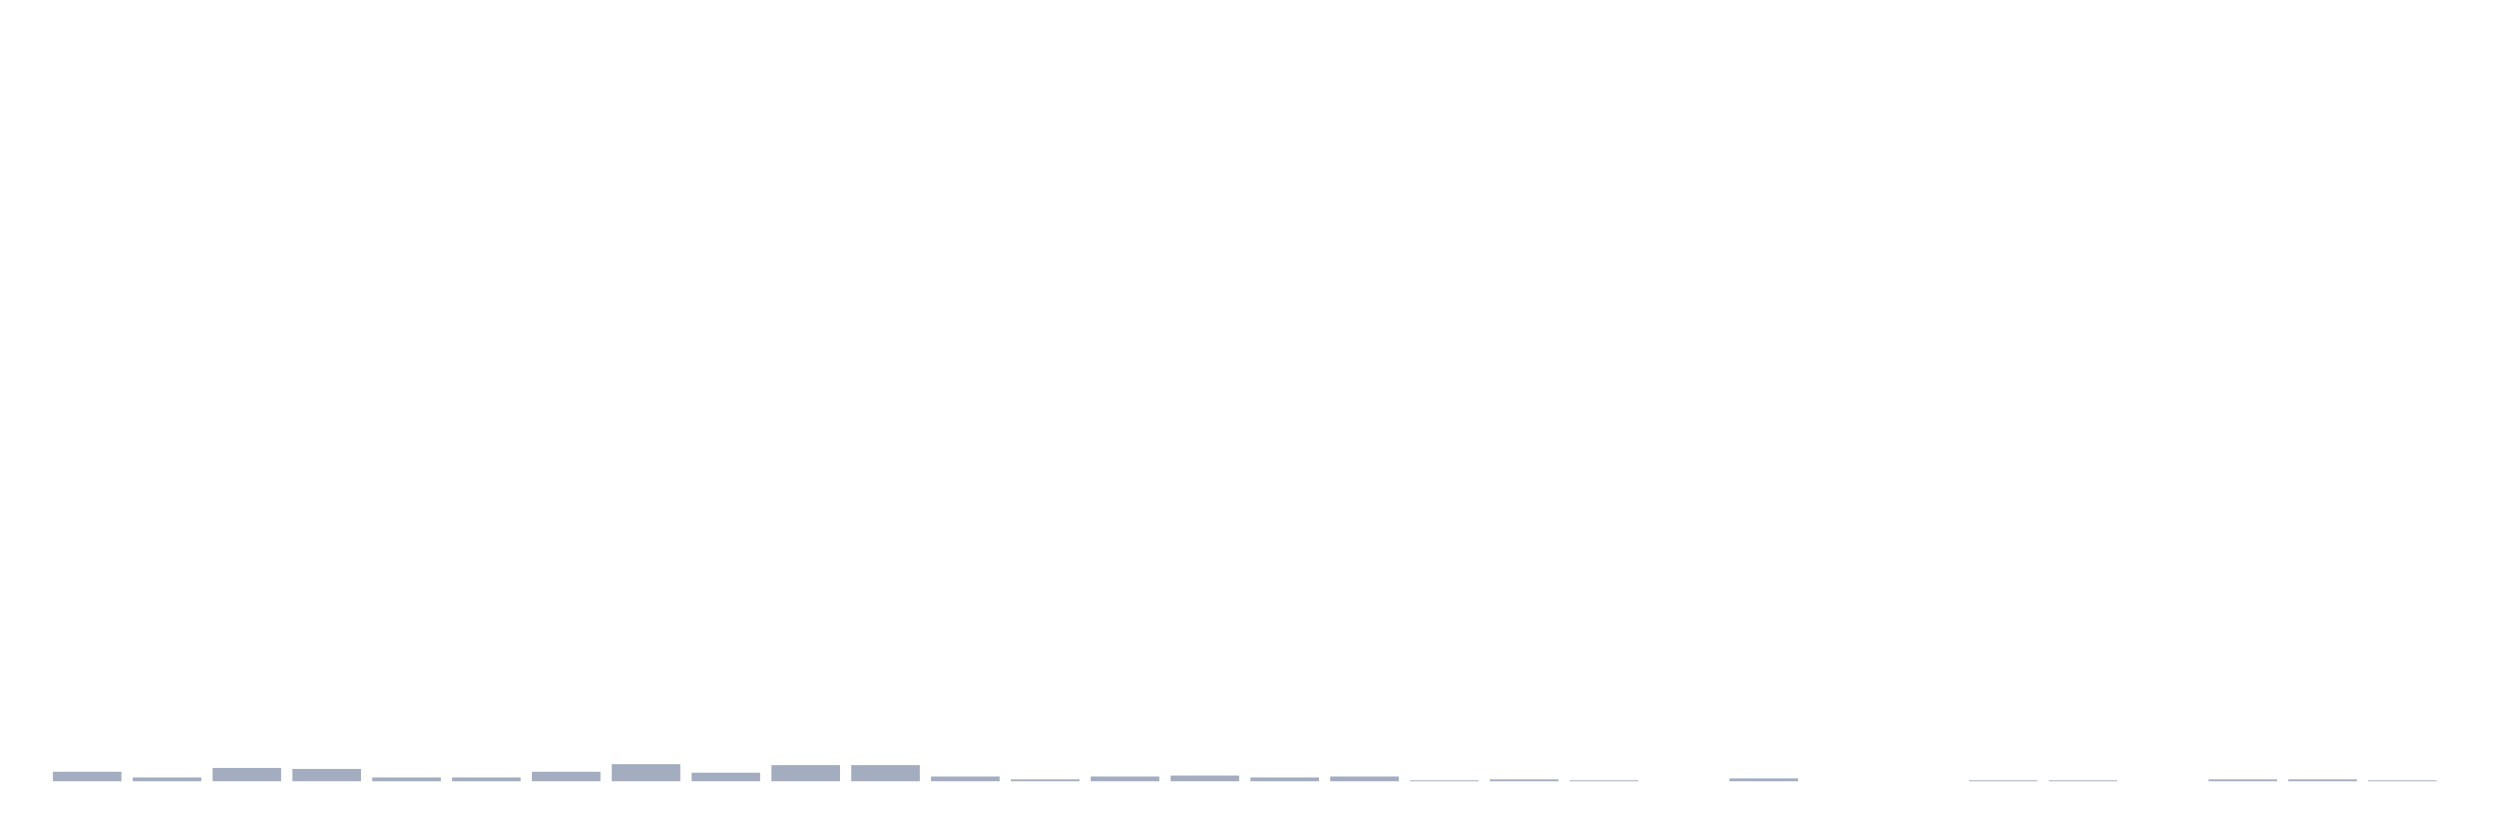
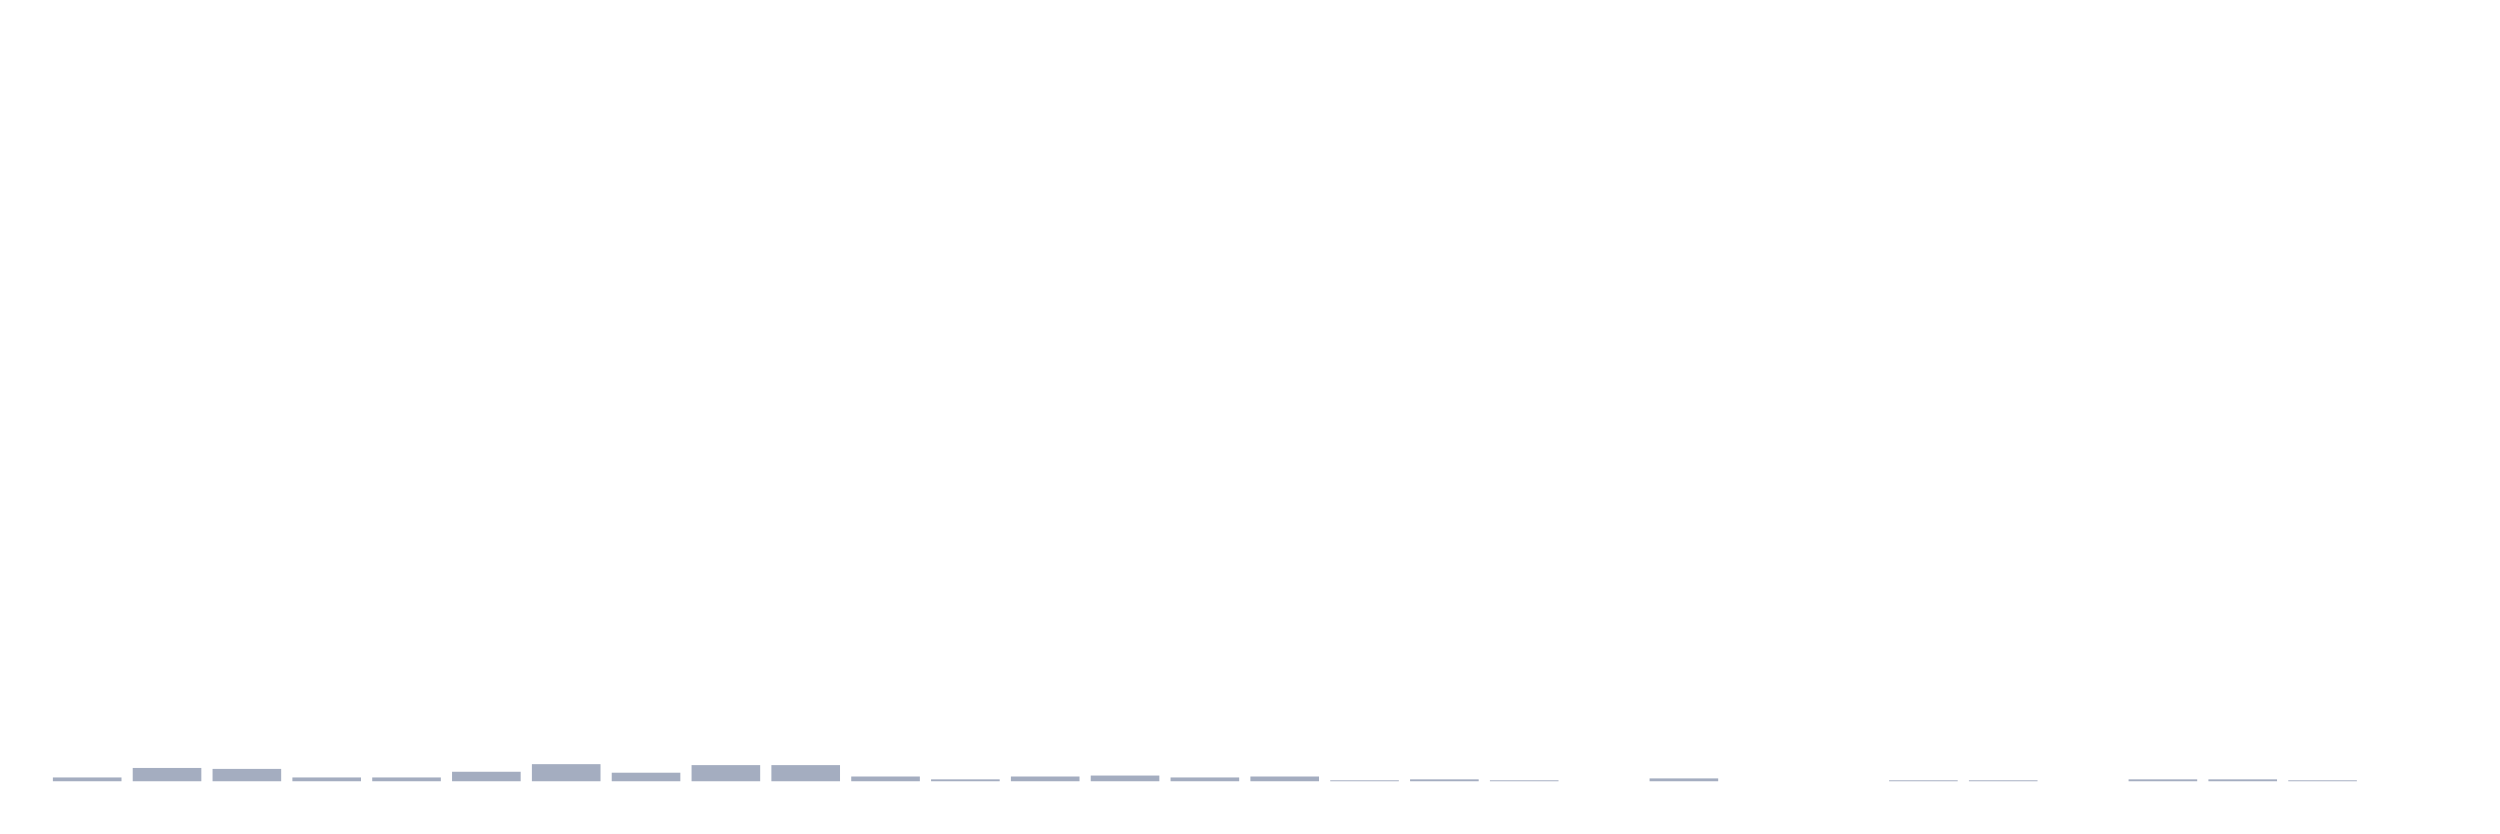
<svg xmlns="http://www.w3.org/2000/svg" viewBox="0 0 480 160">
  <g transform="translate(10,10)">
-     <rect class="bar" x="0.153" width="13.175" y="138.177" height="1.823" fill="rgb(164,173,192)" />
-     <rect class="bar" x="15.482" width="13.175" y="139.271" height="0.729" fill="rgb(164,173,192)" />
-     <rect class="bar" x="30.81" width="13.175" y="137.448" height="2.552" fill="rgb(164,173,192)" />
-     <rect class="bar" x="46.138" width="13.175" y="137.63" height="2.37" fill="rgb(164,173,192)" />
+     <rect class="bar" x="0.153" width="13.175" y="139.271" height="0.729" fill="rgb(164,173,192)" />
+     <rect class="bar" x="15.482" width="13.175" y="137.448" height="2.552" fill="rgb(164,173,192)" />
+     <rect class="bar" x="30.81" width="13.175" y="137.63" height="2.37" fill="rgb(164,173,192)" />
+     <rect class="bar" x="46.138" width="13.175" y="139.271" height="0.729" fill="rgb(164,173,192)" />
    <rect class="bar" x="61.466" width="13.175" y="139.271" height="0.729" fill="rgb(164,173,192)" />
-     <rect class="bar" x="76.794" width="13.175" y="139.271" height="0.729" fill="rgb(164,173,192)" />
-     <rect class="bar" x="92.123" width="13.175" y="138.177" height="1.823" fill="rgb(164,173,192)" />
-     <rect class="bar" x="107.451" width="13.175" y="136.719" height="3.281" fill="rgb(164,173,192)" />
-     <rect class="bar" x="122.779" width="13.175" y="138.359" height="1.641" fill="rgb(164,173,192)" />
+     <rect class="bar" x="76.794" width="13.175" y="138.177" height="1.823" fill="rgb(164,173,192)" />
+     <rect class="bar" x="92.123" width="13.175" y="136.719" height="3.281" fill="rgb(164,173,192)" />
+     <rect class="bar" x="107.451" width="13.175" y="138.359" height="1.641" fill="rgb(164,173,192)" />
+     <rect class="bar" x="122.779" width="13.175" y="136.901" height="3.099" fill="rgb(164,173,192)" />
    <rect class="bar" x="138.107" width="13.175" y="136.901" height="3.099" fill="rgb(164,173,192)" />
-     <rect class="bar" x="153.436" width="13.175" y="136.901" height="3.099" fill="rgb(164,173,192)" />
-     <rect class="bar" x="168.764" width="13.175" y="139.089" height="0.911" fill="rgb(164,173,192)" />
-     <rect class="bar" x="184.092" width="13.175" y="139.635" height="0.365" fill="rgb(164,173,192)" />
-     <rect class="bar" x="199.42" width="13.175" y="139.089" height="0.911" fill="rgb(164,173,192)" />
-     <rect class="bar" x="214.748" width="13.175" y="138.906" height="1.094" fill="rgb(164,173,192)" />
-     <rect class="bar" x="230.077" width="13.175" y="139.271" height="0.729" fill="rgb(164,173,192)" />
-     <rect class="bar" x="245.405" width="13.175" y="139.089" height="0.911" fill="rgb(164,173,192)" />
-     <rect class="bar" x="260.733" width="13.175" y="139.818" height="0.182" fill="rgb(164,173,192)" />
-     <rect class="bar" x="276.061" width="13.175" y="139.635" height="0.365" fill="rgb(164,173,192)" />
-     <rect class="bar" x="291.39" width="13.175" y="139.818" height="0.182" fill="rgb(164,173,192)" />
-     <rect class="bar" x="306.718" width="13.175" y="140" height="0" fill="rgb(164,173,192)" />
-     <rect class="bar" x="322.046" width="13.175" y="139.453" height="0.547" fill="rgb(164,173,192)" />
+     <rect class="bar" x="153.436" width="13.175" y="139.089" height="0.911" fill="rgb(164,173,192)" />
+     <rect class="bar" x="168.764" width="13.175" y="139.635" height="0.365" fill="rgb(164,173,192)" />
+     <rect class="bar" x="184.092" width="13.175" y="139.089" height="0.911" fill="rgb(164,173,192)" />
+     <rect class="bar" x="199.42" width="13.175" y="138.906" height="1.094" fill="rgb(164,173,192)" />
+     <rect class="bar" x="214.748" width="13.175" y="139.271" height="0.729" fill="rgb(164,173,192)" />
+     <rect class="bar" x="230.077" width="13.175" y="139.089" height="0.911" fill="rgb(164,173,192)" />
+     <rect class="bar" x="245.405" width="13.175" y="139.818" height="0.182" fill="rgb(164,173,192)" />
+     <rect class="bar" x="260.733" width="13.175" y="139.635" height="0.365" fill="rgb(164,173,192)" />
+     <rect class="bar" x="276.061" width="13.175" y="139.818" height="0.182" fill="rgb(164,173,192)" />
+     <rect class="bar" x="291.39" width="13.175" y="140" height="0" fill="rgb(164,173,192)" />
+     <rect class="bar" x="306.718" width="13.175" y="139.453" height="0.547" fill="rgb(164,173,192)" />
+     <rect class="bar" x="322.046" width="13.175" y="140" height="0" fill="rgb(164,173,192)" />
    <rect class="bar" x="337.374" width="13.175" y="140" height="0" fill="rgb(164,173,192)" />
-     <rect class="bar" x="352.702" width="13.175" y="140" height="0" fill="rgb(164,173,192)" />
+     <rect class="bar" x="352.702" width="13.175" y="139.818" height="0.182" fill="rgb(164,173,192)" />
    <rect class="bar" x="368.031" width="13.175" y="139.818" height="0.182" fill="rgb(164,173,192)" />
-     <rect class="bar" x="383.359" width="13.175" y="139.818" height="0.182" fill="rgb(164,173,192)" />
-     <rect class="bar" x="398.687" width="13.175" y="140" height="0" fill="rgb(164,173,192)" />
+     <rect class="bar" x="383.359" width="13.175" y="140" height="0" fill="rgb(164,173,192)" />
+     <rect class="bar" x="398.687" width="13.175" y="139.635" height="0.365" fill="rgb(164,173,192)" />
    <rect class="bar" x="414.015" width="13.175" y="139.635" height="0.365" fill="rgb(164,173,192)" />
-     <rect class="bar" x="429.344" width="13.175" y="139.635" height="0.365" fill="rgb(164,173,192)" />
-     <rect class="bar" x="444.672" width="13.175" y="139.818" height="0.182" fill="rgb(164,173,192)" />
+     <rect class="bar" x="429.344" width="13.175" y="139.818" height="0.182" fill="rgb(164,173,192)" />
+     <rect class="bar" x="444.672" width="13.175" y="140" height="0" fill="rgb(164,173,192)" />
  </g>
</svg>
